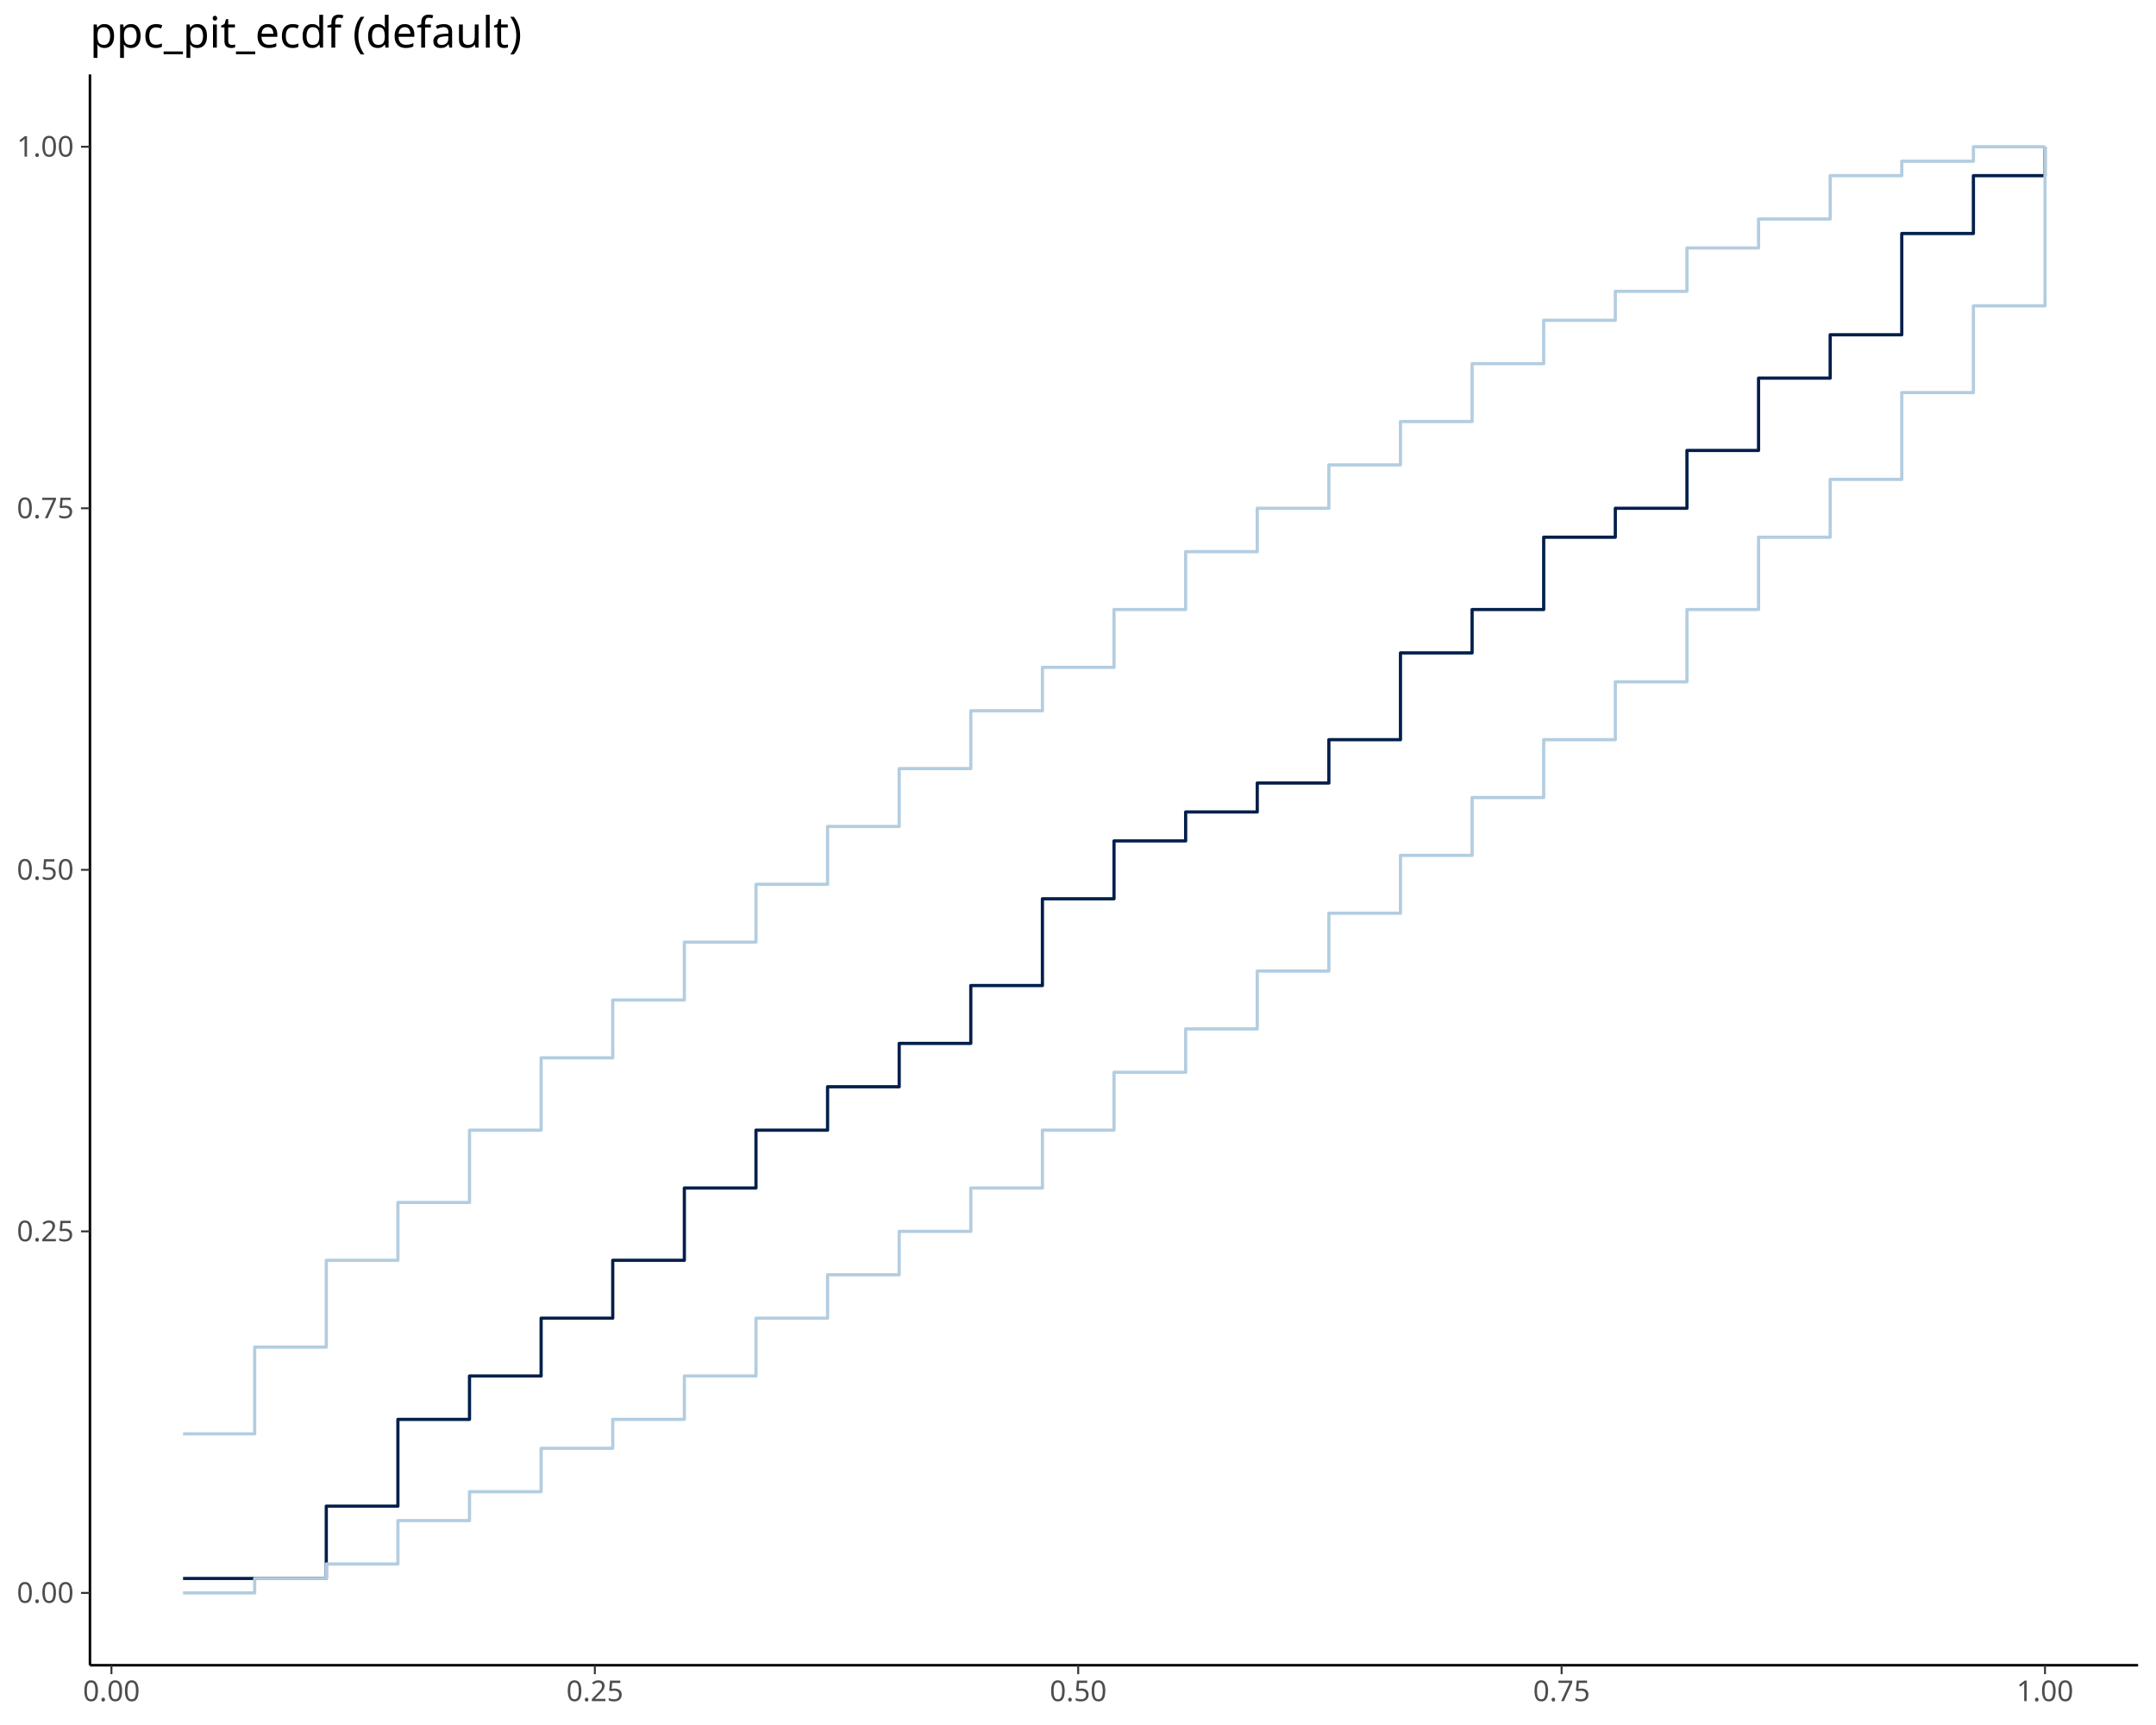
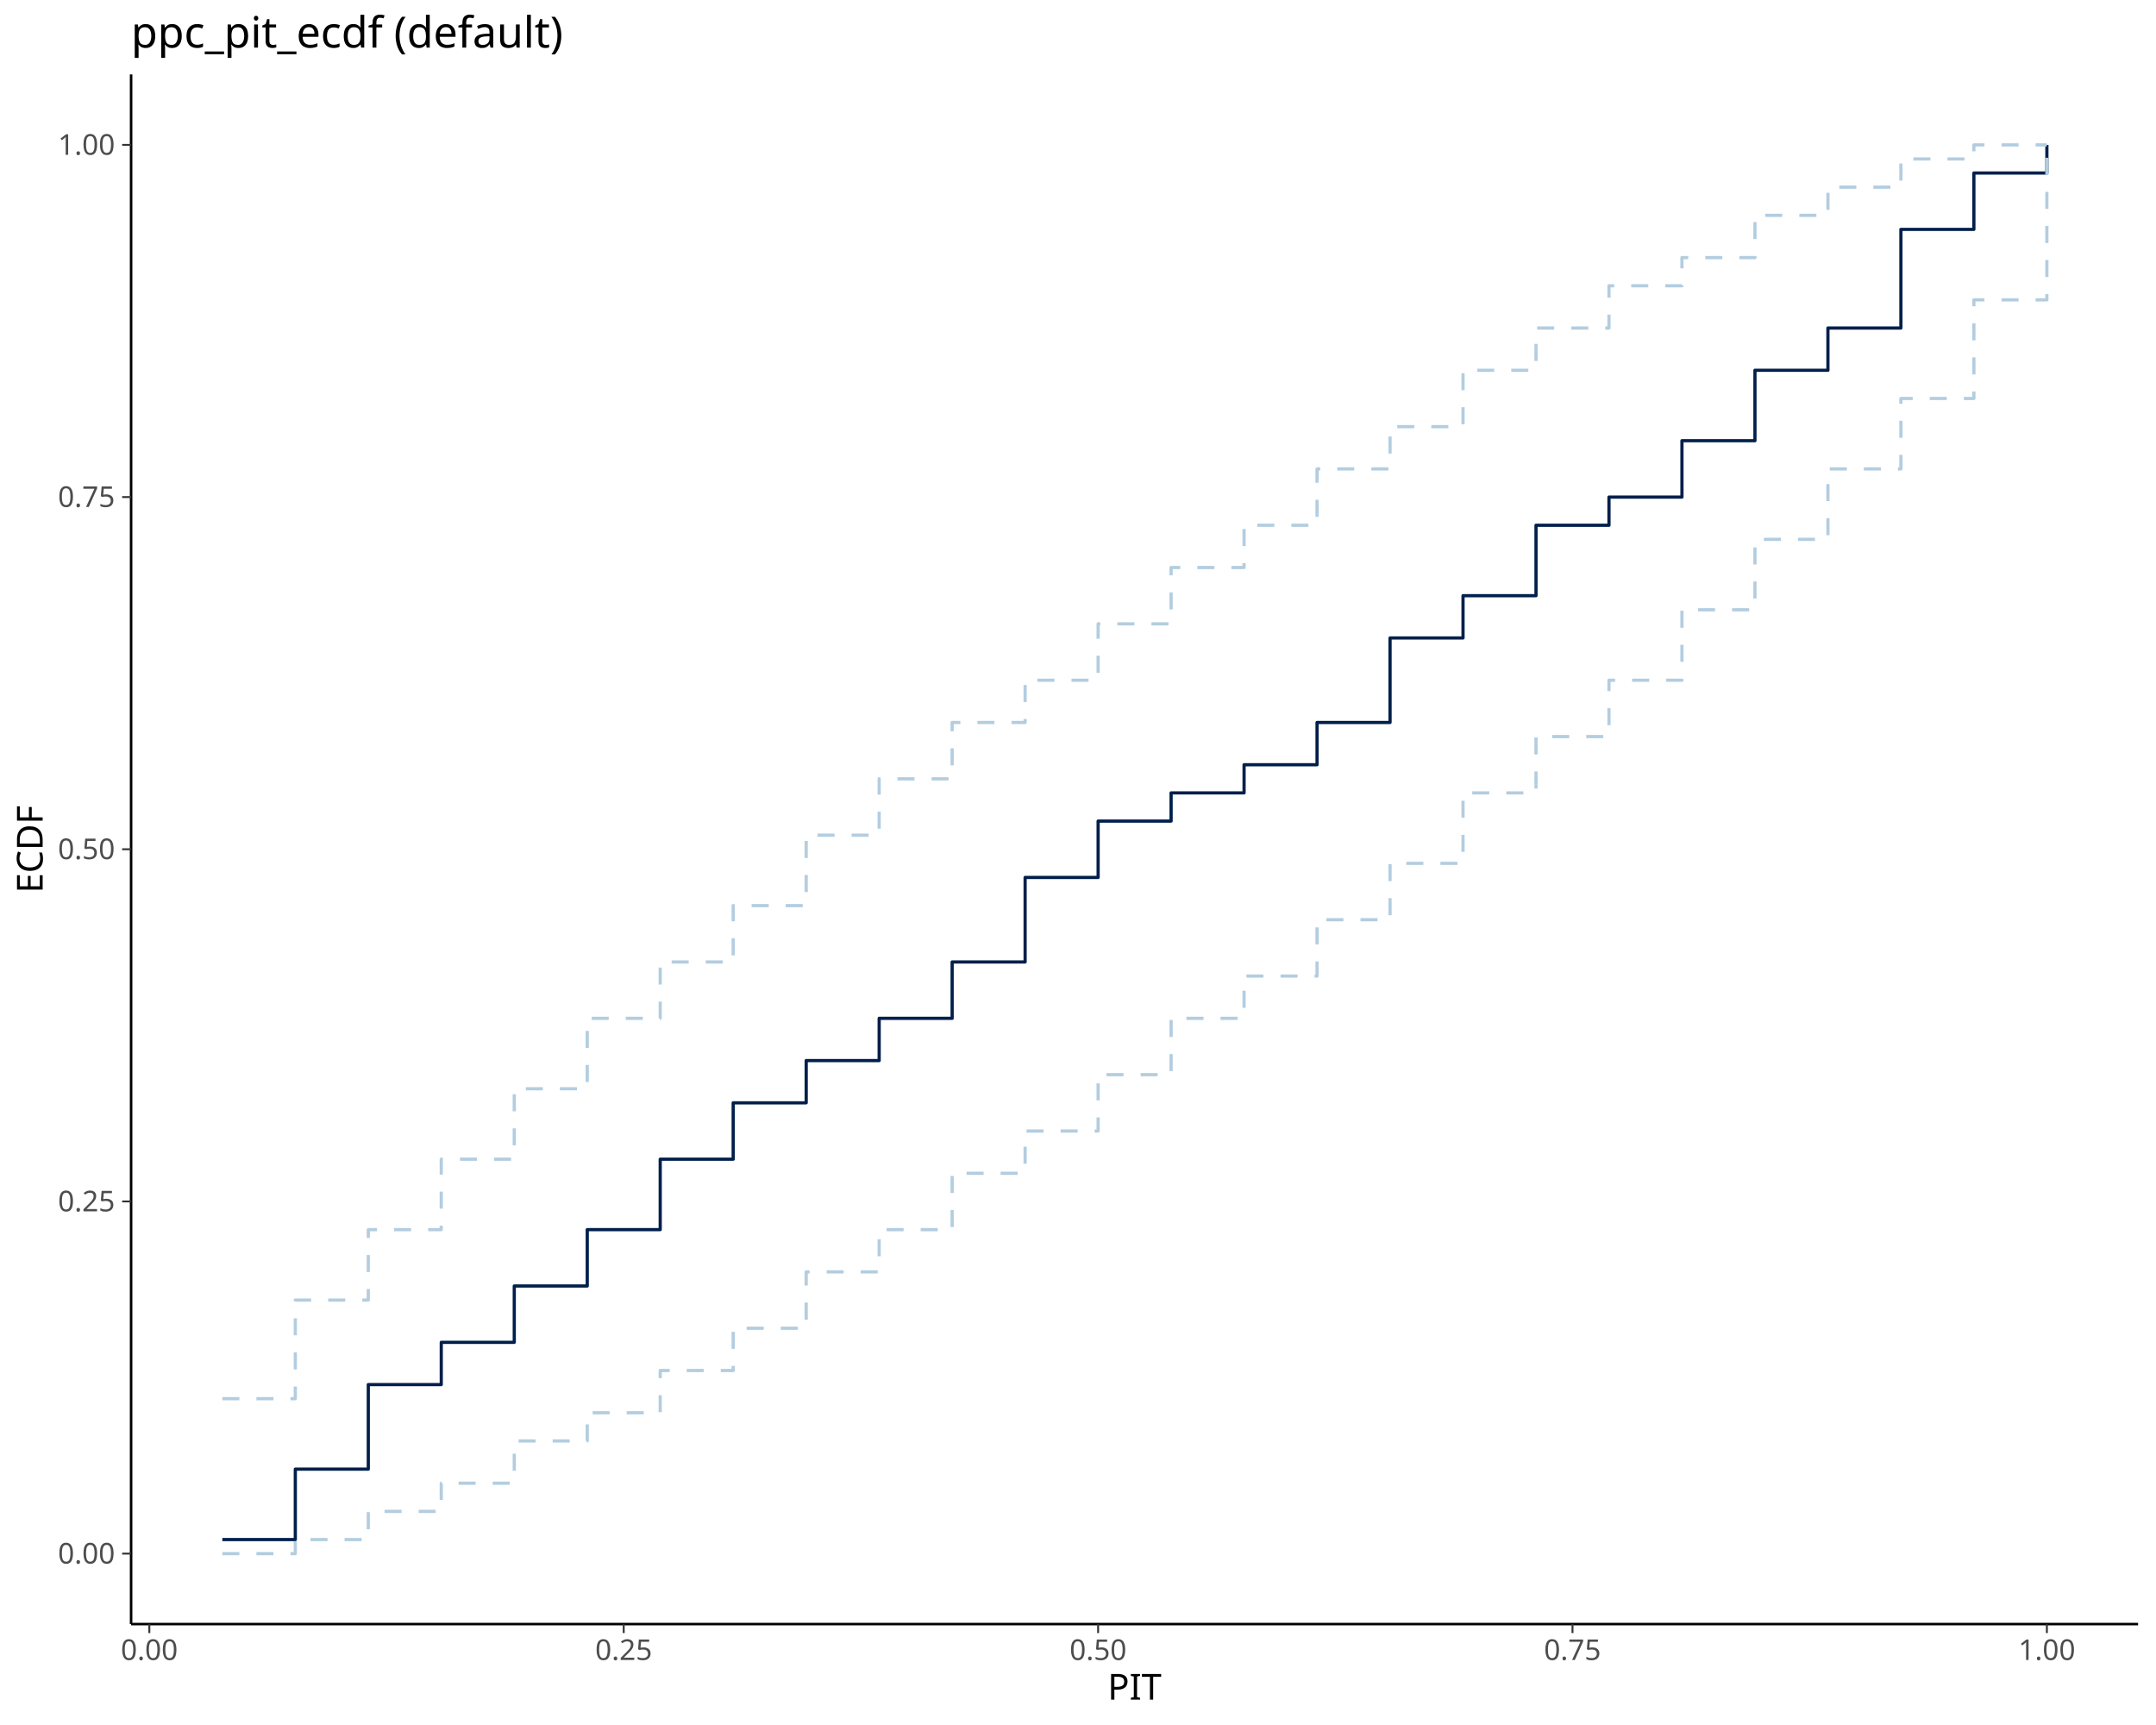
<svg xmlns="http://www.w3.org/2000/svg" class="svglite" data-engine-version="2.0" width="720.00pt" height="576.00pt" viewBox="0 0 720.00 576.00">
  <defs>
    <style type="text/css">
    .svglite line, .svglite polyline, .svglite polygon, .svglite path, .svglite rect, .svglite circle {
      fill: none;
      stroke: #000000;
      stroke-linecap: round;
      stroke-linejoin: round;
      stroke-miterlimit: 10.00;
    }
  </style>
  </defs>
  <rect width="100%" height="100%" style="stroke: none; fill: #FFFFFF;" />
  <defs>
    <clipPath id="cpMC4wMHw3MjAuMDB8MC4wMHw1NzYuMDA=">
      <rect x="0.00" y="0.00" width="720.00" height="576.00" />
    </clipPath>
  </defs>
  <g clip-path="url(#cpMC4wMHw3MjAuMDB8MC4wMHw1NzYuMDA=)">
</g>
  <defs>
-     <clipPath id="cpMzAuMDR8NzE0LjAyfDI0Ljg1fDU1Ni4wNA==">
-       <rect x="30.04" y="24.85" width="683.98" height="531.19" />
+     <clipPath id="cpNDMuNzh8NzE0LjAyfDI0Ljg1fDU0Mi4zMA==">
+       <rect x="43.78" y="24.85" width="670.24" height="517.45" />
    </clipPath>
  </defs>
-   <g clip-path="url(#cpMzAuMDR8NzE0LjAyfDI0Ljg1fDU1Ni4wNA==)">
-     <polyline points="61.13,527.07 85.05,527.07 85.05,527.07 108.96,527.07 108.96,502.92 132.88,502.92 132.88,473.95 156.79,473.95 156.79,459.46 180.71,459.46 180.71,440.15 204.63,440.15 204.63,420.83 228.54,420.83 228.54,396.69 252.46,396.69 252.46,377.37 276.37,377.37 276.37,362.88 300.29,362.88 300.29,348.40 324.20,348.40 324.20,329.08 348.12,329.08 348.12,300.11 372.03,300.11 372.03,280.79 395.95,280.79 395.95,271.13 419.86,271.13 419.86,261.47 443.78,261.47 443.78,246.99 467.69,246.99 467.69,218.01 491.61,218.01 491.61,203.53 515.52,203.53 515.52,179.38 539.44,179.38 539.44,169.72 563.36,169.72 563.36,150.41 587.27,150.41 587.27,126.26 611.19,126.26 611.19,111.78 635.10,111.78 635.10,77.97 659.02,77.97 659.02,58.66 682.93,58.66 682.93,49.00 " style="stroke-width: 1.07; stroke: #011F4B; stroke-linecap: butt;" />
-     <polyline points="61.13,478.78 85.05,478.78 85.05,449.81 108.96,449.81 108.96,420.83 132.88,420.83 132.88,401.52 156.79,401.52 156.79,377.37 180.71,377.37 180.71,353.23 204.63,353.23 204.63,333.91 228.54,333.91 228.54,314.59 252.46,314.59 252.46,295.28 276.37,295.28 276.37,275.96 300.29,275.96 300.29,256.65 324.20,256.65 324.20,237.33 348.12,237.33 348.12,222.84 372.03,222.84 372.03,203.53 395.95,203.53 395.95,184.21 419.86,184.21 419.86,169.72 443.78,169.72 443.78,155.24 467.69,155.24 467.69,140.75 491.61,140.75 491.61,121.43 515.52,121.43 515.52,106.95 539.44,106.95 539.44,97.29 563.36,97.29 563.36,82.80 587.27,82.80 587.27,73.14 611.19,73.14 611.19,58.66 635.10,58.66 635.10,53.83 659.02,53.83 659.02,49.00 682.93,49.00 682.93,49.00 " style="stroke-width: 1.07; stroke: #B3CDE0; stroke-linecap: butt;" />
-     <polyline points="61.13,531.90 85.05,531.90 85.05,527.07 108.96,527.07 108.96,522.24 132.88,522.24 132.88,507.75 156.79,507.75 156.79,498.10 180.71,498.10 180.71,483.61 204.63,483.61 204.63,473.95 228.54,473.95 228.54,459.46 252.46,459.46 252.46,440.15 276.37,440.15 276.37,425.66 300.29,425.66 300.29,411.17 324.20,411.17 324.20,396.69 348.12,396.69 348.12,377.37 372.03,377.37 372.03,358.05 395.95,358.05 395.95,343.57 419.86,343.57 419.86,324.25 443.78,324.25 443.78,304.94 467.69,304.94 467.69,285.62 491.61,285.62 491.61,266.30 515.52,266.30 515.52,246.99 539.44,246.99 539.44,227.67 563.36,227.67 563.36,203.53 587.27,203.53 587.27,179.38 611.19,179.38 611.19,160.07 635.10,160.07 635.10,131.09 659.02,131.09 659.02,102.12 682.93,102.12 682.93,49.00 " style="stroke-width: 1.07; stroke: #B3CDE0; stroke-linecap: butt;" />
+   <g clip-path="url(#cpNDMuNzh8NzE0LjAyfDI0Ljg1fDU0Mi4zMA==)">
+     <polyline points="74.25,514.08 98.62,514.08 98.62,490.56 122.99,490.56 122.99,462.33 147.36,462.33 147.36,448.22 171.74,448.22 171.74,429.41 196.11,429.41 196.11,410.59 220.48,410.59 220.48,387.07 244.85,387.07 244.85,368.25 269.23,368.25 269.23,354.14 293.60,354.14 293.60,340.03 317.97,340.03 317.97,321.21 342.34,321.21 342.34,292.99 366.72,292.99 366.72,274.17 391.09,274.17 391.09,264.76 415.46,264.76 415.46,255.36 439.83,255.36 439.83,241.24 464.21,241.24 464.21,213.02 488.58,213.02 488.58,198.91 512.95,198.91 512.95,175.39 537.32,175.39 537.32,165.98 561.69,165.98 561.69,147.16 586.07,147.16 586.07,123.64 610.44,123.64 610.44,109.53 634.81,109.53 634.81,76.60 659.18,76.60 659.18,57.78 683.56,57.78 683.56,48.38 " style="stroke-width: 1.07; stroke: #011F4B; stroke-linecap: butt;" />
+     <polyline points="74.25,467.04 98.62,467.04 98.62,434.11 122.99,434.11 122.99,410.59 147.36,410.59 147.36,387.07 171.74,387.07 171.74,363.55 196.11,363.55 196.11,340.03 220.48,340.03 220.48,321.21 244.85,321.21 244.85,302.40 269.23,302.40 269.23,278.88 293.60,278.88 293.60,260.06 317.97,260.06 317.97,241.24 342.34,241.24 342.34,227.13 366.72,227.13 366.72,208.31 391.09,208.31 391.09,189.50 415.46,189.50 415.46,175.39 439.83,175.39 439.83,156.57 464.21,156.57 464.21,142.46 488.58,142.46 488.58,123.64 512.95,123.64 512.95,109.53 537.32,109.53 537.32,95.42 561.69,95.42 561.69,86.01 586.07,86.01 586.07,71.90 610.44,71.90 610.44,62.49 634.81,62.49 634.81,53.08 659.18,53.08 659.18,48.38 683.56,48.38 683.56,48.38 " style="stroke-width: 1.07; stroke: #B3CDE0; stroke-dasharray: 5.69,5.69; stroke-linecap: butt;" />
+     <polyline points="74.25,518.78 98.62,518.78 98.62,514.08 122.99,514.08 122.99,504.67 147.36,504.67 147.36,495.26 171.74,495.26 171.74,481.15 196.11,481.15 196.11,471.74 220.48,471.74 220.48,457.63 244.85,457.63 244.85,443.52 269.23,443.52 269.23,424.70 293.60,424.70 293.60,410.59 317.97,410.59 317.97,391.77 342.34,391.77 342.34,377.66 366.72,377.66 366.72,358.85 391.09,358.85 391.09,340.03 415.46,340.03 415.46,325.92 439.83,325.92 439.83,307.10 464.21,307.10 464.21,288.28 488.58,288.28 488.58,264.76 512.95,264.76 512.95,245.95 537.32,245.95 537.32,227.13 561.69,227.13 561.69,203.61 586.07,203.61 586.07,180.09 610.44,180.09 610.44,156.57 634.81,156.57 634.81,133.05 659.18,133.05 659.18,100.12 683.56,100.12 683.56,48.38 " style="stroke-width: 1.07; stroke: #B3CDE0; stroke-dasharray: 5.69,5.69; stroke-linecap: butt;" />
  </g>
  <g clip-path="url(#cpMC4wMHw3MjAuMDB8MC4wMHw1NzYuMDA=)">
-     <polyline points="30.04,556.04 30.04,24.85 " style="stroke-width: 0.85; stroke-linecap: butt;" />
-     <text x="24.66" y="535.20" text-anchor="end" style="font-size: 9.60px; fill: #4D4D4D; font-family: sans;" textLength="18.69px" lengthAdjust="spacingAndGlyphs">0.00</text>
-     <text x="24.66" y="414.48" text-anchor="end" style="font-size: 9.60px; fill: #4D4D4D; font-family: sans;" textLength="18.69px" lengthAdjust="spacingAndGlyphs">0.25</text>
-     <text x="24.66" y="293.75" text-anchor="end" style="font-size: 9.60px; fill: #4D4D4D; font-family: sans;" textLength="18.69px" lengthAdjust="spacingAndGlyphs">0.50</text>
-     <text x="24.66" y="173.03" text-anchor="end" style="font-size: 9.60px; fill: #4D4D4D; font-family: sans;" textLength="18.69px" lengthAdjust="spacingAndGlyphs">0.75</text>
-     <text x="24.66" y="52.30" text-anchor="end" style="font-size: 9.60px; fill: #4D4D4D; font-family: sans;" textLength="18.69px" lengthAdjust="spacingAndGlyphs">1.00</text>
-     <polyline points="27.05,531.90 30.04,531.90 " style="stroke-width: 0.64; stroke: #333333; stroke-linecap: butt;" />
-     <polyline points="27.05,411.17 30.04,411.17 " style="stroke-width: 0.64; stroke: #333333; stroke-linecap: butt;" />
-     <polyline points="27.05,290.45 30.04,290.45 " style="stroke-width: 0.64; stroke: #333333; stroke-linecap: butt;" />
-     <polyline points="27.05,169.72 30.04,169.72 " style="stroke-width: 0.64; stroke: #333333; stroke-linecap: butt;" />
-     <polyline points="27.05,49.00 30.04,49.00 " style="stroke-width: 0.64; stroke: #333333; stroke-linecap: butt;" />
-     <polyline points="30.04,556.04 714.02,556.04 " style="stroke-width: 0.85; stroke-linecap: butt;" />
-     <polyline points="37.22,559.03 37.22,556.04 " style="stroke-width: 0.64; stroke: #333333; stroke-linecap: butt;" />
-     <polyline points="198.65,559.03 198.65,556.04 " style="stroke-width: 0.64; stroke: #333333; stroke-linecap: butt;" />
-     <polyline points="360.07,559.03 360.07,556.04 " style="stroke-width: 0.64; stroke: #333333; stroke-linecap: butt;" />
-     <polyline points="521.50,559.03 521.50,556.04 " style="stroke-width: 0.64; stroke: #333333; stroke-linecap: butt;" />
-     <polyline points="682.93,559.03 682.93,556.04 " style="stroke-width: 0.64; stroke: #333333; stroke-linecap: butt;" />
-     <text x="37.22" y="568.03" text-anchor="middle" style="font-size: 9.60px; fill: #4D4D4D; font-family: sans;" textLength="18.69px" lengthAdjust="spacingAndGlyphs">0.00</text>
-     <text x="198.65" y="568.03" text-anchor="middle" style="font-size: 9.60px; fill: #4D4D4D; font-family: sans;" textLength="18.69px" lengthAdjust="spacingAndGlyphs">0.25</text>
-     <text x="360.07" y="568.03" text-anchor="middle" style="font-size: 9.60px; fill: #4D4D4D; font-family: sans;" textLength="18.69px" lengthAdjust="spacingAndGlyphs">0.50</text>
-     <text x="521.50" y="568.03" text-anchor="middle" style="font-size: 9.60px; fill: #4D4D4D; font-family: sans;" textLength="18.69px" lengthAdjust="spacingAndGlyphs">0.75</text>
-     <text x="682.93" y="568.03" text-anchor="middle" style="font-size: 9.60px; fill: #4D4D4D; font-family: sans;" textLength="18.69px" lengthAdjust="spacingAndGlyphs">1.00</text>
-     <text x="30.04" y="15.89" style="font-size: 14.40px; font-family: sans;" textLength="138.50px" lengthAdjust="spacingAndGlyphs">ppc_pit_ecdf (default)</text>
+     <polyline points="43.78,542.30 43.78,24.85 " style="stroke-width: 0.85; stroke-linecap: butt;" />
+     <text x="38.40" y="522.09" text-anchor="end" style="font-size: 9.60px; fill: #4D4D4D; font-family: sans;" textLength="18.69px" lengthAdjust="spacingAndGlyphs">0.00</text>
+     <text x="38.40" y="404.49" text-anchor="end" style="font-size: 9.60px; fill: #4D4D4D; font-family: sans;" textLength="18.69px" lengthAdjust="spacingAndGlyphs">0.25</text>
+     <text x="38.40" y="286.88" text-anchor="end" style="font-size: 9.60px; fill: #4D4D4D; font-family: sans;" textLength="18.69px" lengthAdjust="spacingAndGlyphs">0.50</text>
+     <text x="38.40" y="169.28" text-anchor="end" style="font-size: 9.60px; fill: #4D4D4D; font-family: sans;" textLength="18.69px" lengthAdjust="spacingAndGlyphs">0.75</text>
+     <text x="38.40" y="51.68" text-anchor="end" style="font-size: 9.60px; fill: #4D4D4D; font-family: sans;" textLength="18.69px" lengthAdjust="spacingAndGlyphs">1.00</text>
+     <polyline points="40.79,518.78 43.78,518.78 " style="stroke-width: 0.64; stroke: #333333; stroke-linecap: butt;" />
+     <polyline points="40.79,401.18 43.78,401.18 " style="stroke-width: 0.64; stroke: #333333; stroke-linecap: butt;" />
+     <polyline points="40.79,283.58 43.78,283.58 " style="stroke-width: 0.64; stroke: #333333; stroke-linecap: butt;" />
+     <polyline points="40.79,165.98 43.78,165.98 " style="stroke-width: 0.64; stroke: #333333; stroke-linecap: butt;" />
+     <polyline points="40.79,48.38 43.78,48.38 " style="stroke-width: 0.64; stroke: #333333; stroke-linecap: butt;" />
+     <polyline points="43.78,542.30 714.02,542.30 " style="stroke-width: 0.85; stroke-linecap: butt;" />
+     <polyline points="49.87,545.29 49.87,542.30 " style="stroke-width: 0.64; stroke: #333333; stroke-linecap: butt;" />
+     <polyline points="208.29,545.29 208.29,542.30 " style="stroke-width: 0.64; stroke: #333333; stroke-linecap: butt;" />
+     <polyline points="366.72,545.29 366.72,542.30 " style="stroke-width: 0.64; stroke: #333333; stroke-linecap: butt;" />
+     <polyline points="525.14,545.29 525.14,542.30 " style="stroke-width: 0.64; stroke: #333333; stroke-linecap: butt;" />
+     <polyline points="683.56,545.29 683.56,542.30 " style="stroke-width: 0.64; stroke: #333333; stroke-linecap: butt;" />
+     <text x="49.87" y="554.29" text-anchor="middle" style="font-size: 9.60px; fill: #4D4D4D; font-family: sans;" textLength="18.69px" lengthAdjust="spacingAndGlyphs">0.00</text>
+     <text x="208.29" y="554.29" text-anchor="middle" style="font-size: 9.60px; fill: #4D4D4D; font-family: sans;" textLength="18.69px" lengthAdjust="spacingAndGlyphs">0.25</text>
+     <text x="366.72" y="554.29" text-anchor="middle" style="font-size: 9.60px; fill: #4D4D4D; font-family: sans;" textLength="18.69px" lengthAdjust="spacingAndGlyphs">0.50</text>
+     <text x="525.14" y="554.29" text-anchor="middle" style="font-size: 9.60px; fill: #4D4D4D; font-family: sans;" textLength="18.69px" lengthAdjust="spacingAndGlyphs">0.75</text>
+     <text x="683.56" y="554.29" text-anchor="middle" style="font-size: 9.60px; fill: #4D4D4D; font-family: sans;" textLength="18.69px" lengthAdjust="spacingAndGlyphs">1.00</text>
+     <text x="378.90" y="567.53" text-anchor="middle" style="font-size: 12.00px; font-family: sans;" textLength="18.67px" lengthAdjust="spacingAndGlyphs">PIT</text>
+     <text transform="translate(14.24,283.58) rotate(-90)" text-anchor="middle" style="font-size: 12.00px; font-family: sans;" textLength="32.67px" lengthAdjust="spacingAndGlyphs">ECDF</text>
+     <text x="43.78" y="15.89" style="font-size: 14.40px; font-family: sans;" textLength="138.50px" lengthAdjust="spacingAndGlyphs">ppc_pit_ecdf (default)</text>
  </g>
</svg>
